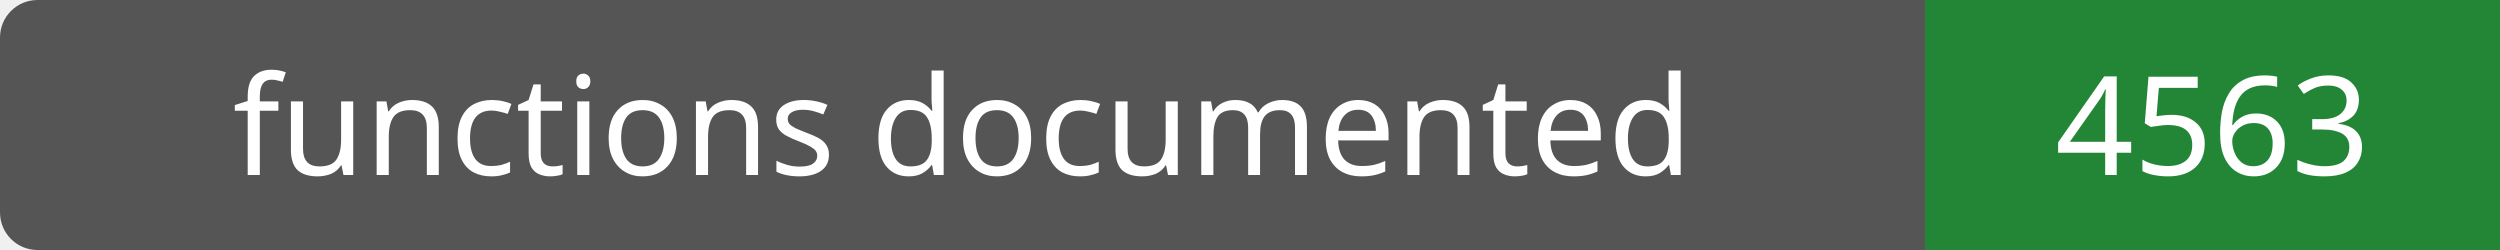
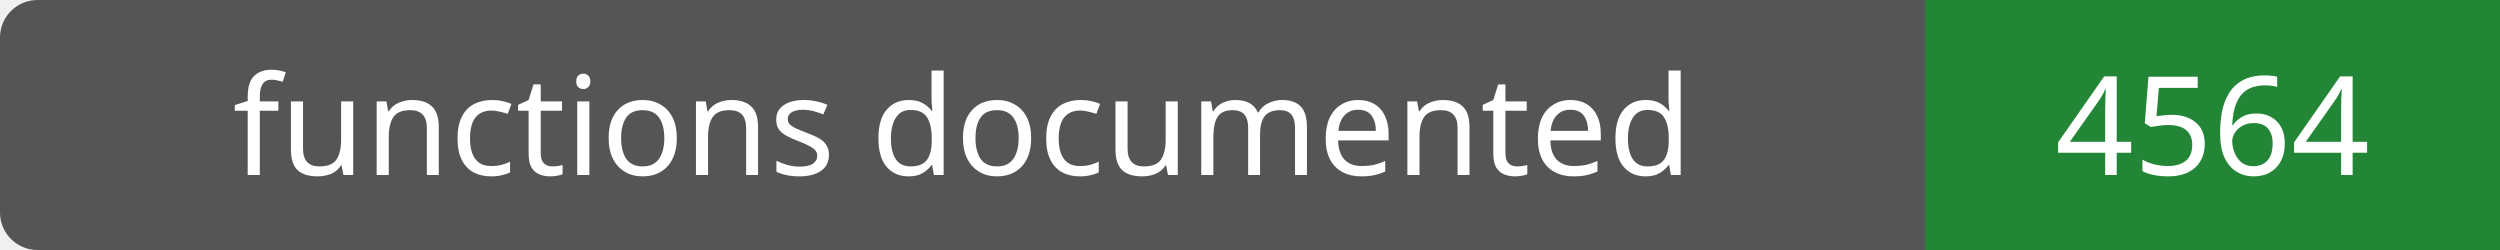
- <svg xmlns="http://www.w3.org/2000/svg" width="200" height="20" role="img" aria-label="functions documented: 4563">
+ <svg xmlns="http://www.w3.org/2000/svg" width="200" height="20" role="img" aria-label="functions documented: 4564">
  <rect width="200" height="20" rx="3" fill="#555" />
  <path fill="#238636" d="M154 0h46v20H154z" />
  <g fill="#fff" text-anchor="middle" font-family="Verdana,sans-serif" font-size="11">
    <text x="77.0" y="14">functions documented</text>
-     <text x="177.0" y="14">4563</text>
+     <text x="177.0" y="14">4564</text>
  </g>
</svg>
